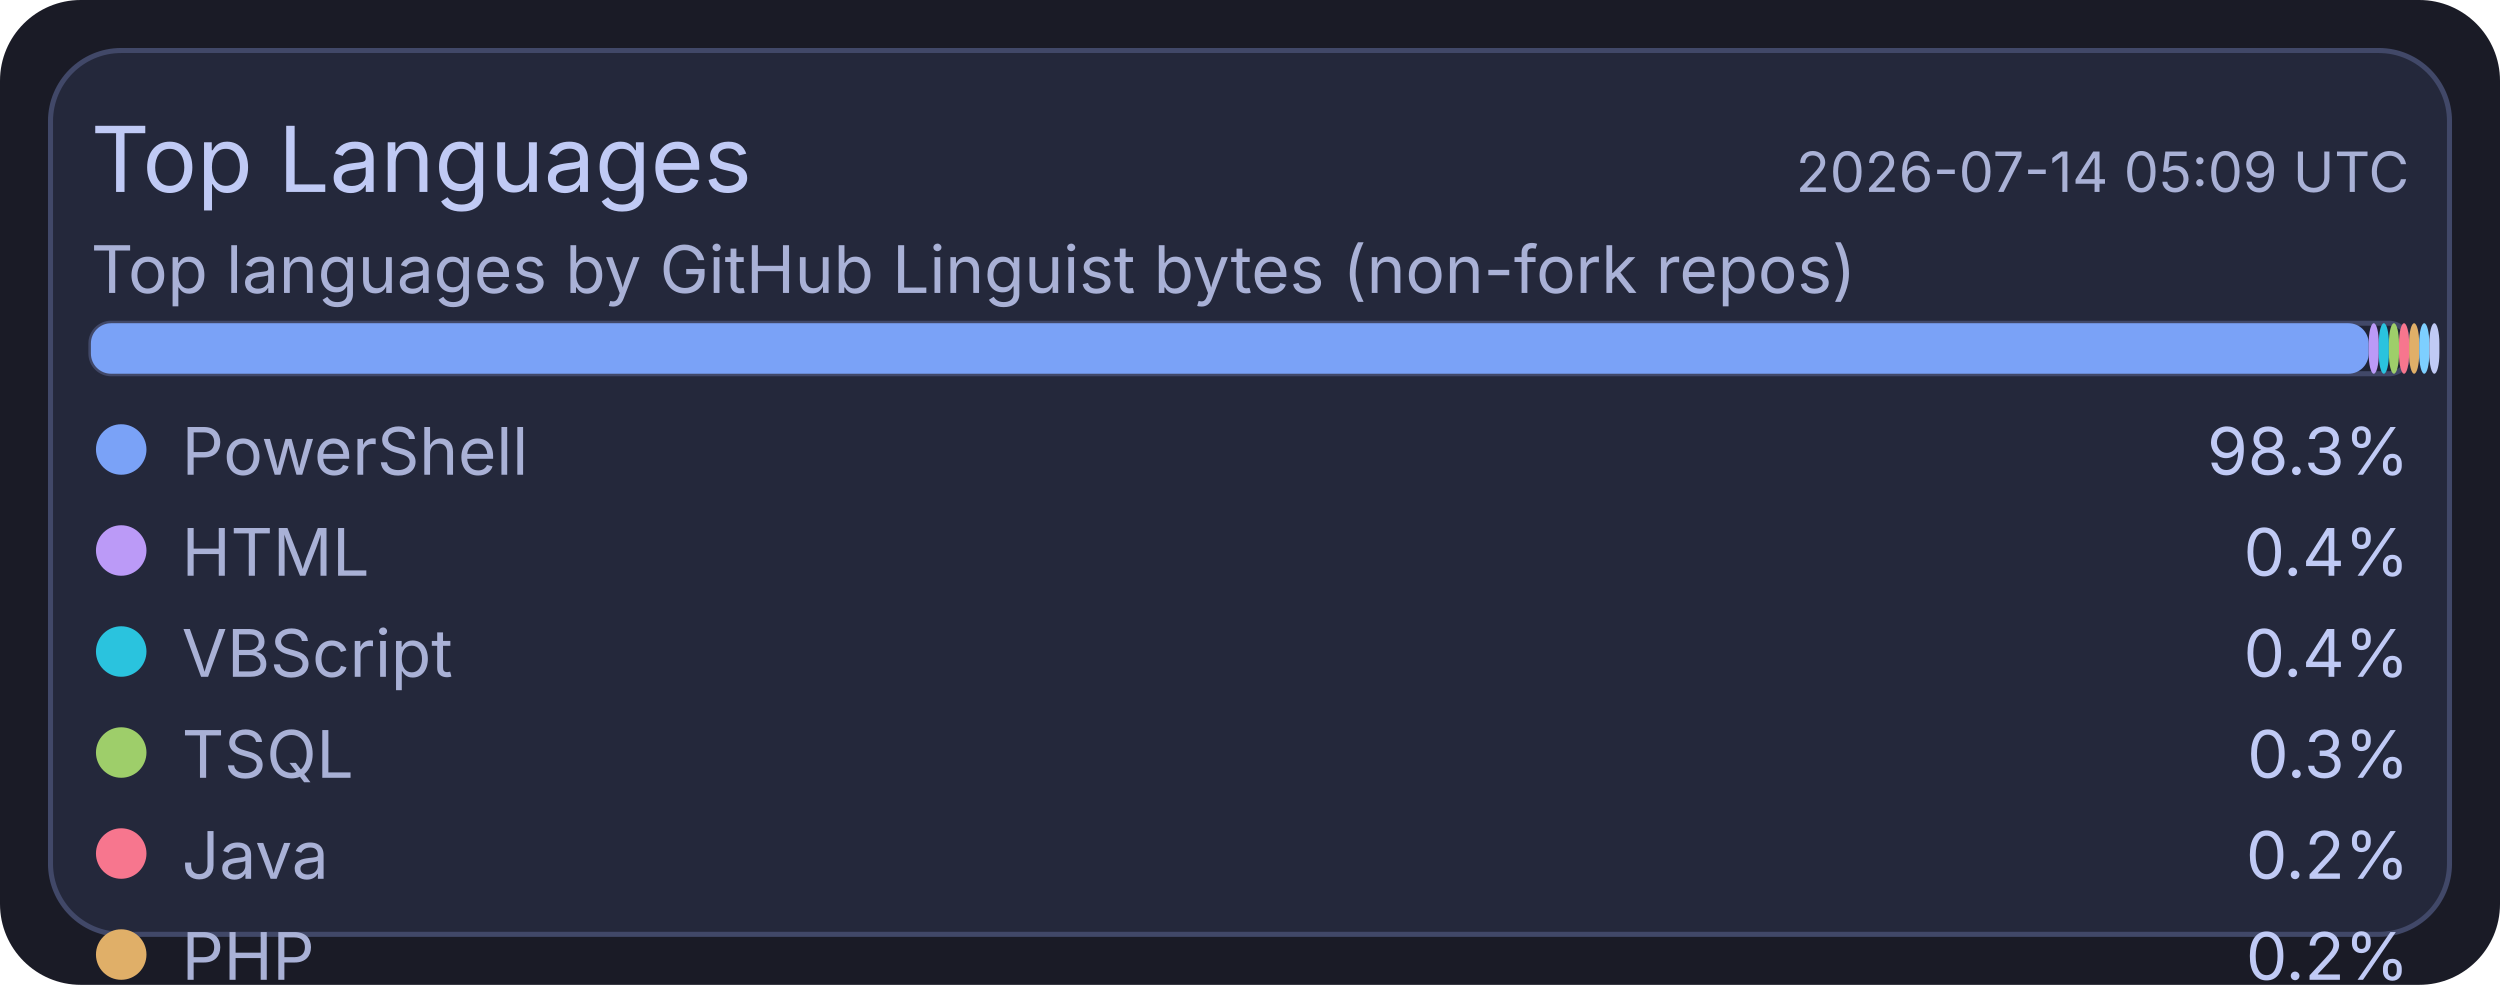
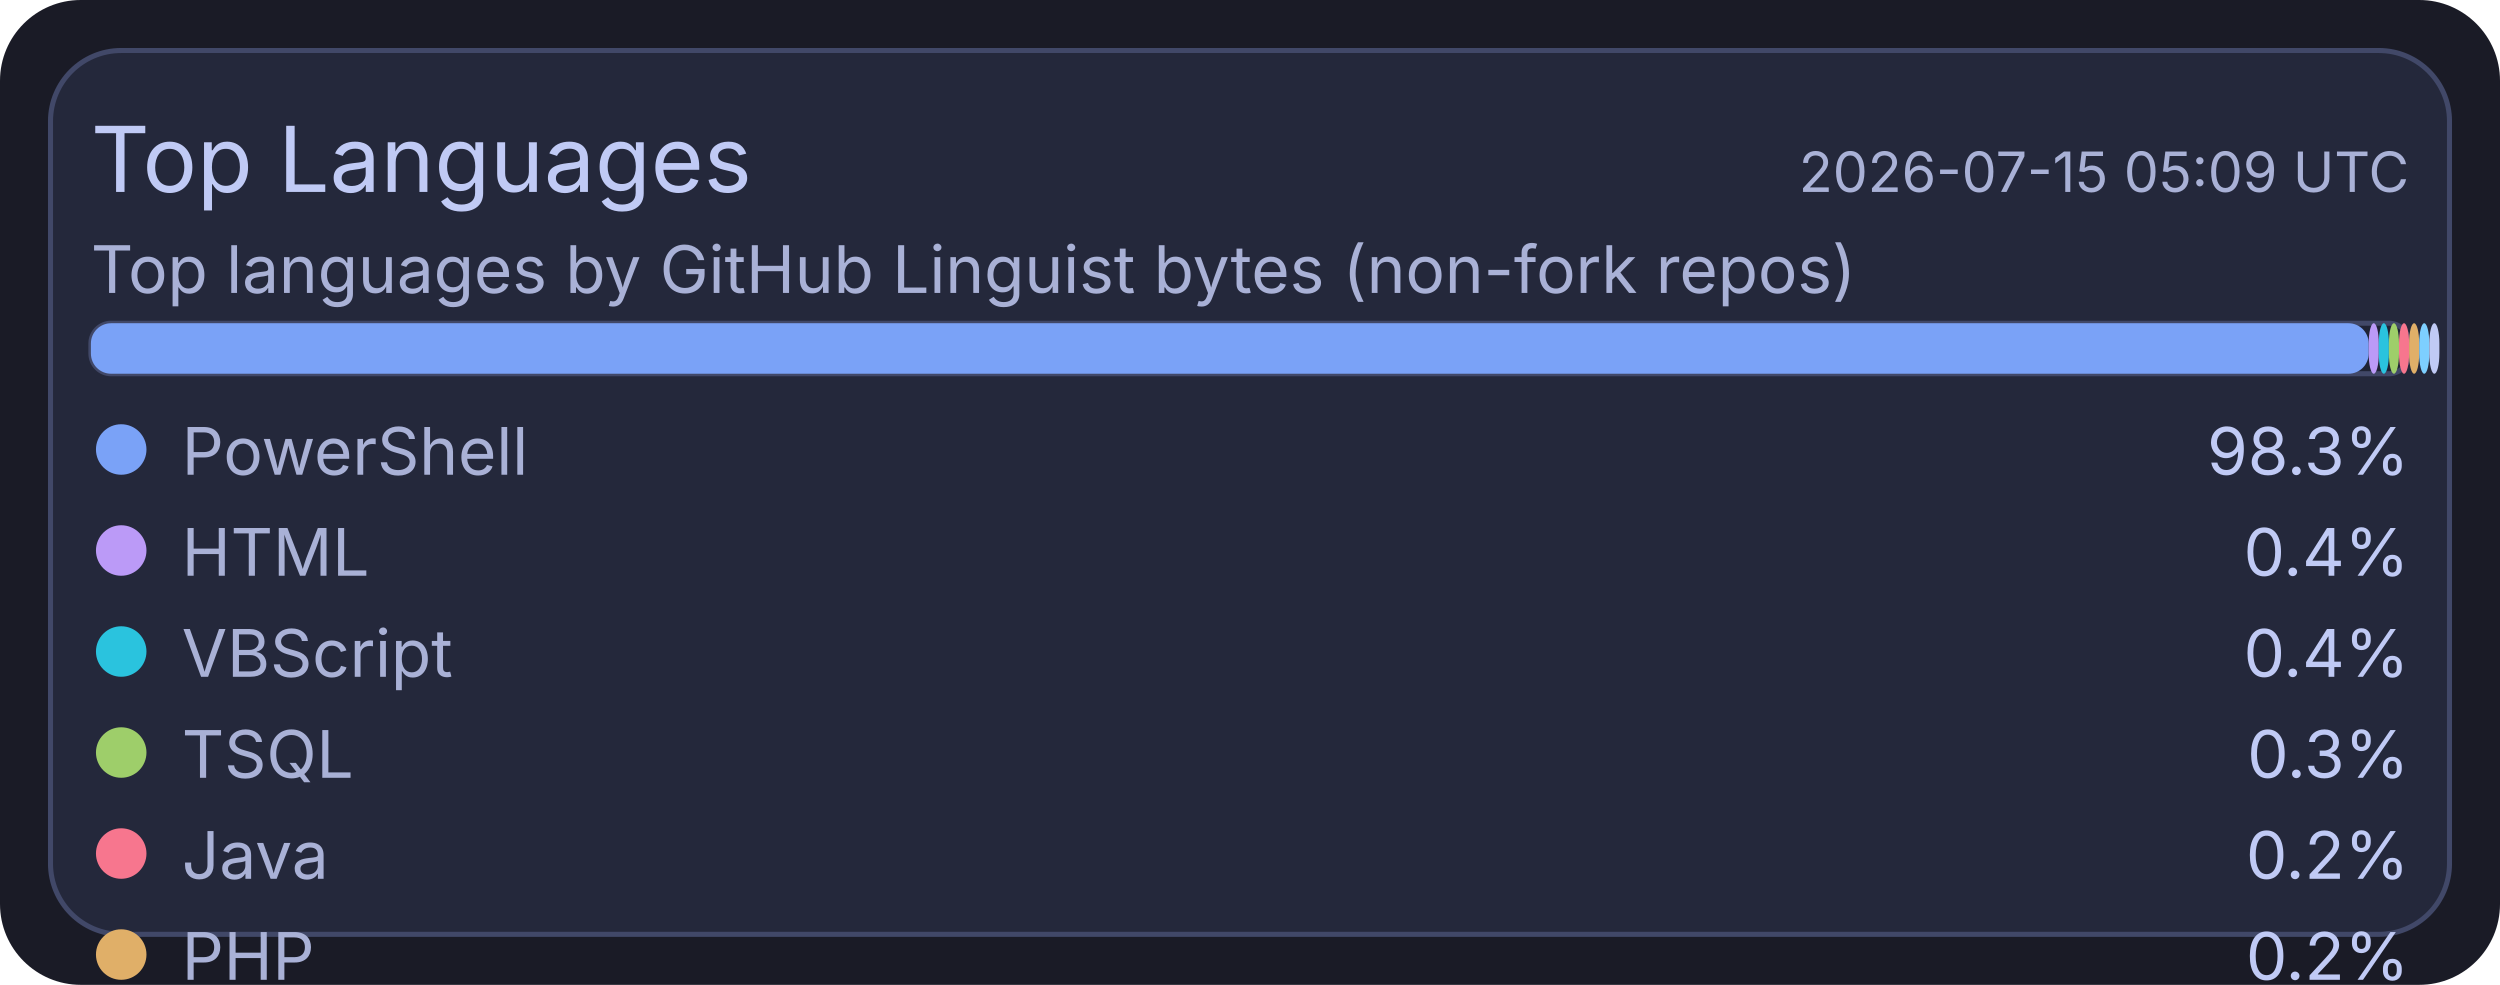
<svg xmlns="http://www.w3.org/2000/svg" width="495" height="195" viewBox="0 0 495 195">
  <rect x="0" y="0" width="495" height="195" rx="16" fill="#1a1b26" />
  <rect x="10" y="10" width="475" height="175" rx="14" fill="#24283b" stroke="#414868" stroke-width="1" />
  <text x="18" y="38" fill="#c0caf5" font-size="18" font-family="ui-sans-serif, system-ui, -apple-system, Segoe UI">Top Languages</text>
-   <text x="477" y="38" text-anchor="end" fill="#a9b1d6" font-size="11" font-family="ui-sans-serif, system-ui, -apple-system, Segoe UI">2026-07-14 05:09 UTC</text>
+   <text x="477" y="38" text-anchor="end" fill="#a9b1d6" font-size="11" font-family="ui-sans-serif, system-ui, -apple-system, Segoe UI">2026-07-15 05:09 UTC</text>
  <text x="18" y="58" fill="#a9b1d6" font-size="13" font-family="ui-sans-serif, system-ui, -apple-system, Segoe UI">Top languages by GitHub Linguist bytes (non-fork repos)</text>
  <rect x="18" y="64" width="459" height="10" rx="4" fill="#1f2335" stroke="#414868" stroke-width="1" />
  <rect x="18" y="64" width="451" height="10" rx="4" fill="#7aa2f7" />
  <rect x="469" y="64" width="2" height="10" rx="4" fill="#bb9af7" />
  <rect x="471" y="64" width="2" height="10" rx="4" fill="#2ac3de" />
  <rect x="473" y="64" width="2" height="10" rx="4" fill="#9ece6a" />
  <rect x="475" y="64" width="2" height="10" rx="4" fill="#f7768e" />
  <rect x="477" y="64" width="2" height="10" rx="4" fill="#e0af68" />
  <rect x="479" y="64" width="2" height="10" rx="4" fill="#7dcfff" />
  <rect x="481" y="64" width="2" height="10" rx="4" fill="#c0caf5" />
  <circle cx="24" cy="89" r="5" fill="#7aa2f7" />
  <text x="36" y="94" fill="#a9b1d6" font-size="13" font-family="ui-sans-serif, system-ui, -apple-system, Segoe UI">PowerShell</text>
  <text x="477" y="94" text-anchor="end" fill="#c0caf5" font-size="13" font-family="ui-sans-serif, system-ui, -apple-system, Segoe UI">98.3%</text>
  <circle cx="24" cy="109" r="5" fill="#bb9af7" />
  <text x="36" y="114" fill="#a9b1d6" font-size="13" font-family="ui-sans-serif, system-ui, -apple-system, Segoe UI">HTML</text>
  <text x="477" y="114" text-anchor="end" fill="#c0caf5" font-size="13" font-family="ui-sans-serif, system-ui, -apple-system, Segoe UI">0.4%</text>
  <circle cx="24" cy="129" r="5" fill="#2ac3de" />
  <text x="36" y="134" fill="#a9b1d6" font-size="13" font-family="ui-sans-serif, system-ui, -apple-system, Segoe UI">VBScript</text>
  <text x="477" y="134" text-anchor="end" fill="#c0caf5" font-size="13" font-family="ui-sans-serif, system-ui, -apple-system, Segoe UI">0.4%</text>
  <circle cx="24" cy="149" r="5" fill="#9ece6a" />
  <text x="36" y="154" fill="#a9b1d6" font-size="13" font-family="ui-sans-serif, system-ui, -apple-system, Segoe UI">TSQL</text>
  <text x="477" y="154" text-anchor="end" fill="#c0caf5" font-size="13" font-family="ui-sans-serif, system-ui, -apple-system, Segoe UI">0.3%</text>
  <circle cx="24" cy="169" r="5" fill="#f7768e" />
  <text x="36" y="174" fill="#a9b1d6" font-size="13" font-family="ui-sans-serif, system-ui, -apple-system, Segoe UI">Java</text>
  <text x="477" y="174" text-anchor="end" fill="#c0caf5" font-size="13" font-family="ui-sans-serif, system-ui, -apple-system, Segoe UI">0.2%</text>
  <circle cx="24" cy="189" r="5" fill="#e0af68" />
  <text x="36" y="194" fill="#a9b1d6" font-size="13" font-family="ui-sans-serif, system-ui, -apple-system, Segoe UI">PHP</text>
  <text x="477" y="194" text-anchor="end" fill="#c0caf5" font-size="13" font-family="ui-sans-serif, system-ui, -apple-system, Segoe UI">0.2%</text>
  <circle cx="24" cy="209" r="5" fill="#7dcfff" />
  <text x="36" y="214" fill="#a9b1d6" font-size="13" font-family="ui-sans-serif, system-ui, -apple-system, Segoe UI">C#</text>
  <text x="477" y="214" text-anchor="end" fill="#c0caf5" font-size="13" font-family="ui-sans-serif, system-ui, -apple-system, Segoe UI">0.2%</text>
  <circle cx="24" cy="229" r="5" fill="#c0caf5" />
  <text x="36" y="234" fill="#a9b1d6" font-size="13" font-family="ui-sans-serif, system-ui, -apple-system, Segoe UI">Python</text>
  <text x="477" y="234" text-anchor="end" fill="#c0caf5" font-size="13" font-family="ui-sans-serif, system-ui, -apple-system, Segoe UI">0.1%</text>
</svg>
